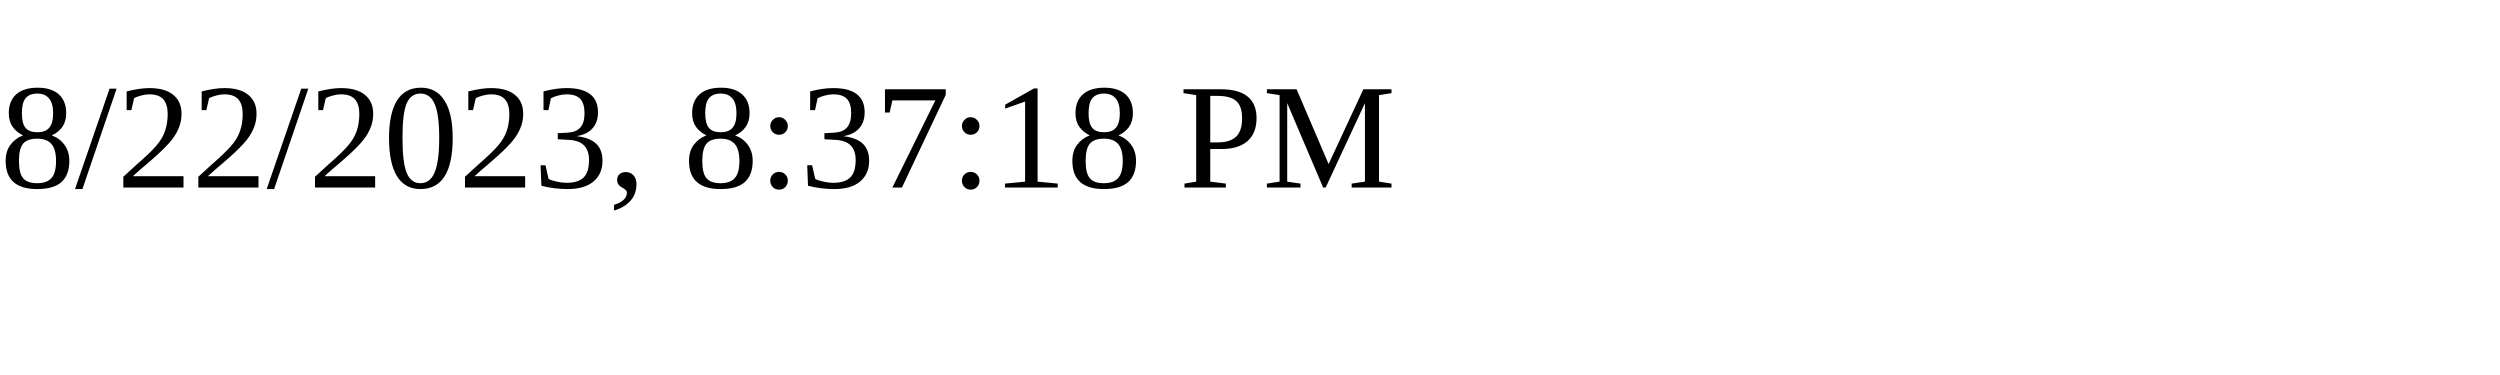
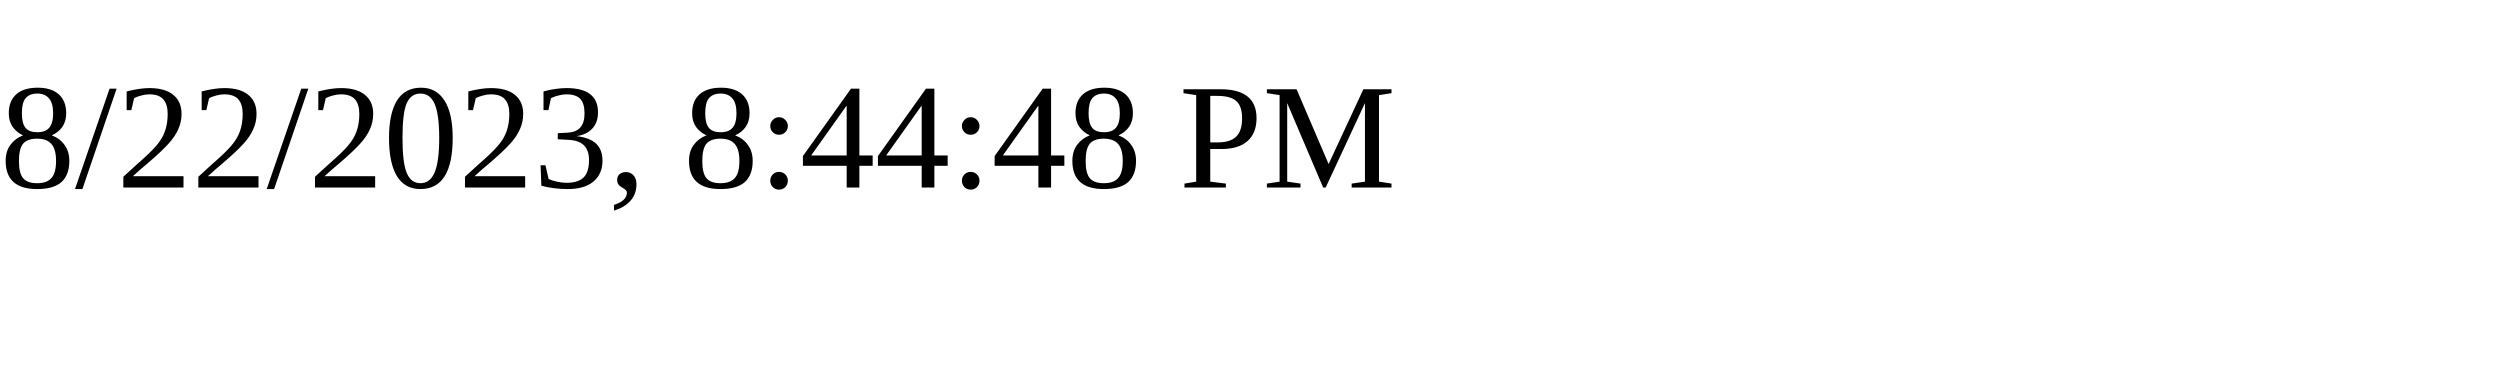
<svg xmlns="http://www.w3.org/2000/svg" height="30" width="200">
-   <text x="0" y="15">8/22/2023, 8:37:18 PM</text>
+   <text x="0" y="15">8/22/2023, 8:44:48 PM</text>
</svg>
